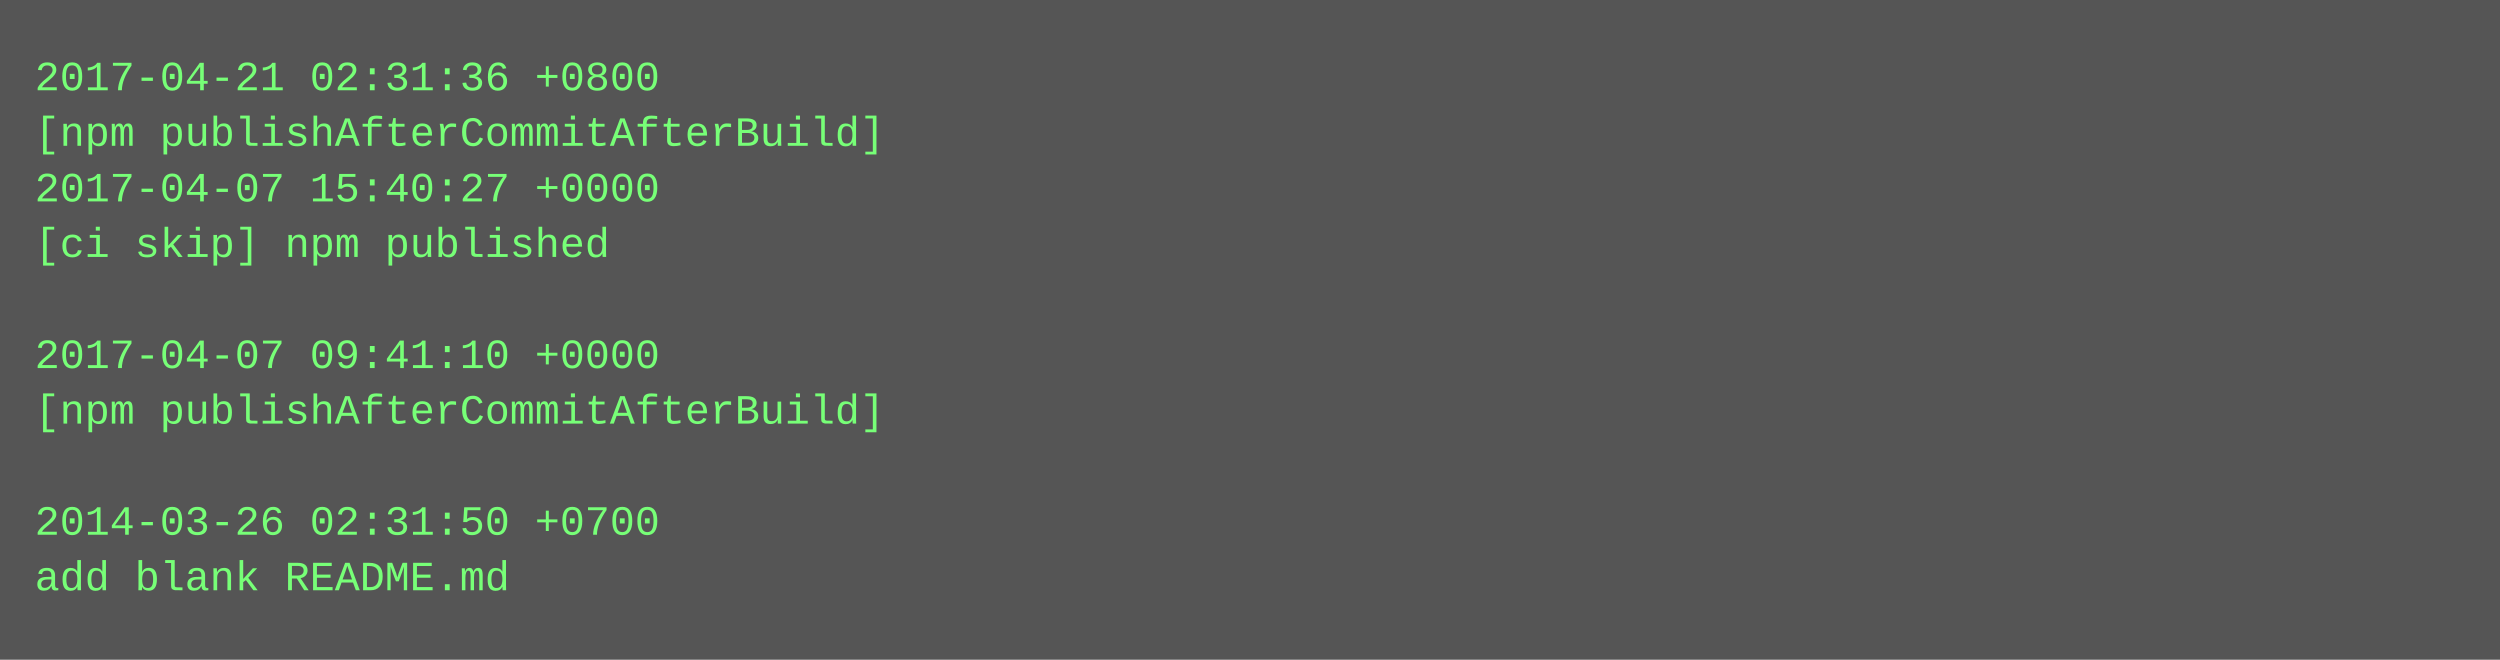
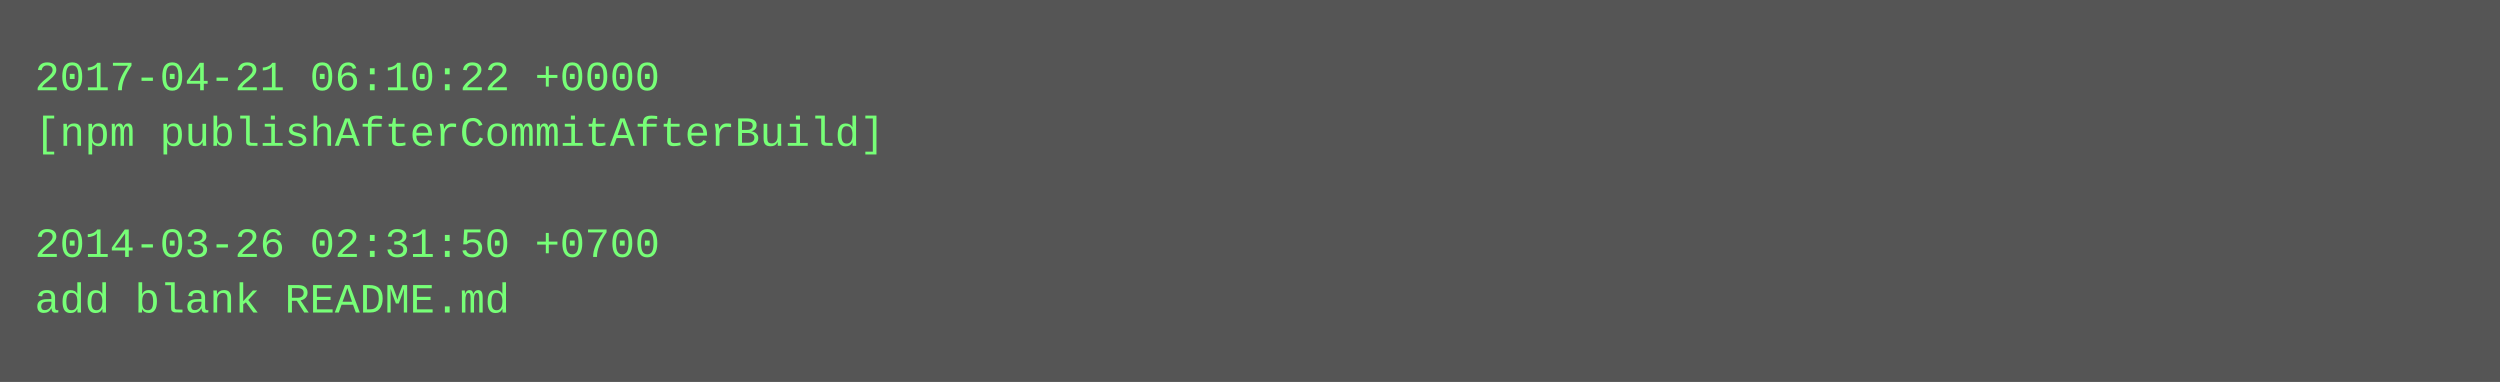
- <svg xmlns="http://www.w3.org/2000/svg" height="190" width="720">
-   <rect height="190" fill="#555" width="720" />
+ <svg xmlns="http://www.w3.org/2000/svg" height="110" width="720">
+   <rect height="110" fill="#555" width="720" />
  <text fill="#7f7" font-family="Courier New" font-size="12" xml:space="preserve">
-     <tspan x="10" y="26">2017-04-21 02:31:36 +0800</tspan>
+     <tspan x="10" y="26">2017-04-21 06:10:22 +0000</tspan>
    <tspan x="10" y="42">[npm publishAfterCommitAfterBuild]</tspan>
-     <tspan x="10" y="58">2017-04-07 15:40:27 +0000</tspan>
-     <tspan x="10" y="74">[ci skip] npm published</tspan>
-     <tspan x="10" y="90" />
-     <tspan x="10" y="106">2017-04-07 09:41:10 +0000</tspan>
-     <tspan x="10" y="122">[npm publishAfterCommitAfterBuild]</tspan>
-     <tspan x="10" y="138" />
-     <tspan x="10" y="154">2014-03-26 02:31:50 +0700</tspan>
-     <tspan x="10" y="170">add blank README.md</tspan>
+     <tspan x="10" y="58" />
+     <tspan x="10" y="74">2014-03-26 02:31:50 +0700</tspan>
+     <tspan x="10" y="90">add blank README.md</tspan>
  </text>
</svg>
